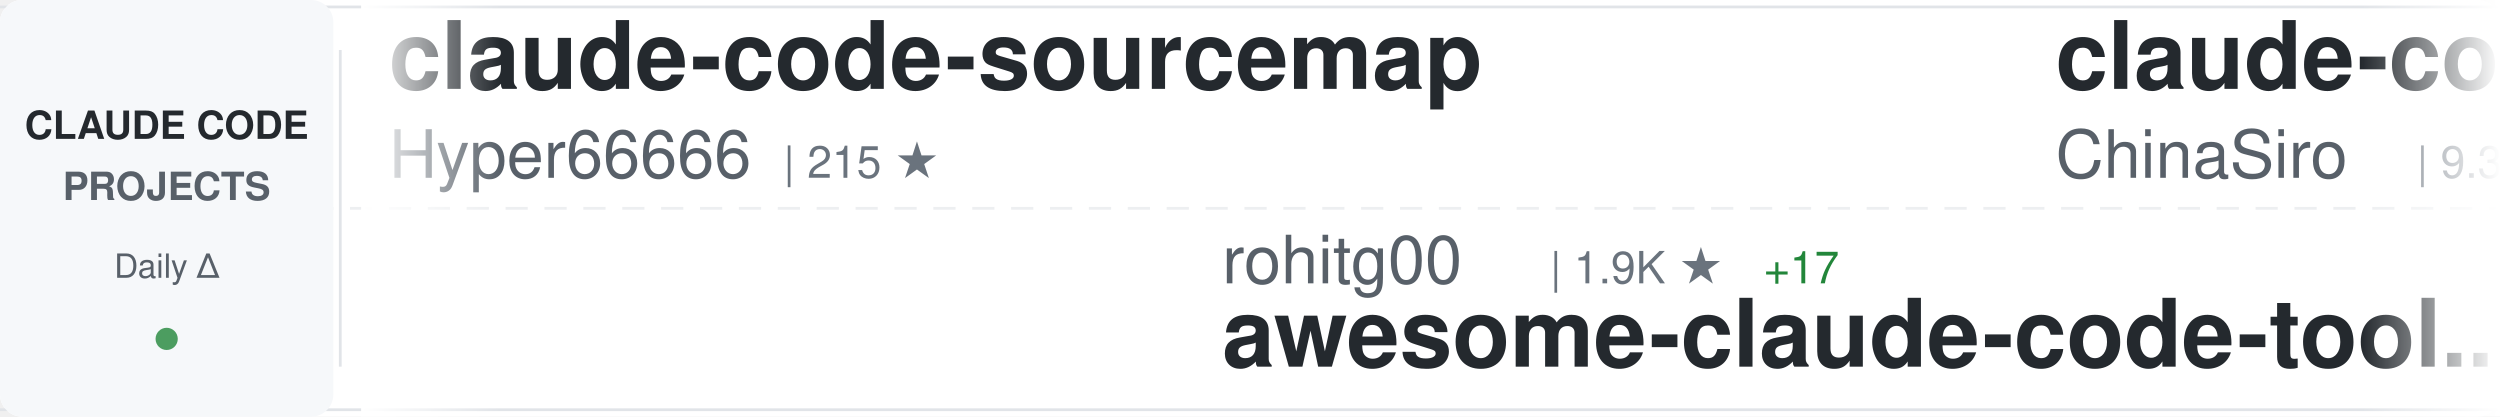
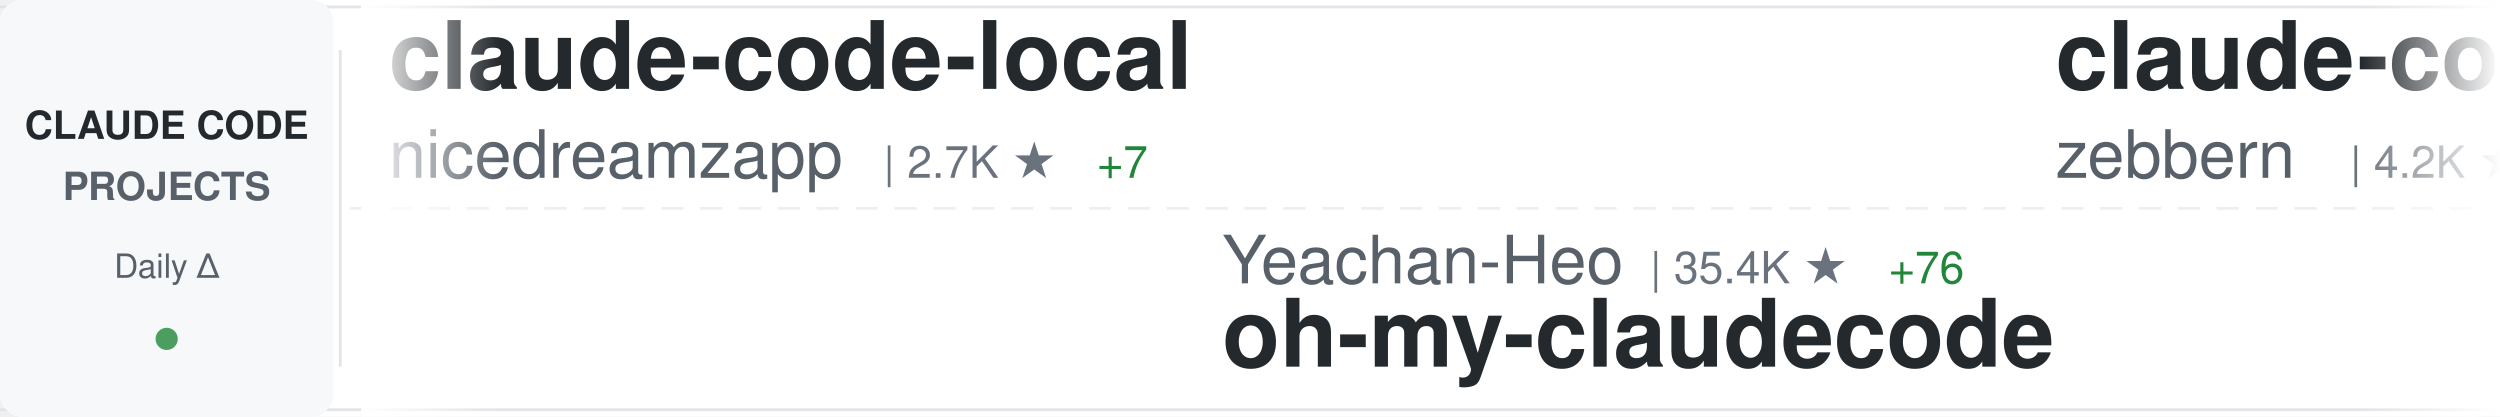
<svg xmlns="http://www.w3.org/2000/svg" width="900" height="150">
  <defs>
    <linearGradient id="awesomeLeftFade" x1="0%" y1="0%" x2="100%" y2="0%">
      <stop offset="0%" style="stop-color:#ffffff;stop-opacity:1" />
      <stop offset="100%" style="stop-color:#ffffff;stop-opacity:0" />
    </linearGradient>
    <linearGradient id="awesomeRightFade" x1="0%" y1="0%" x2="100%" y2="0%">
      <stop offset="0%" style="stop-color:#ffffff;stop-opacity:0" />
      <stop offset="100%" style="stop-color:#ffffff;stop-opacity:1" />
    </linearGradient>
  </defs>
  <rect width="900" height="150" fill="#ffffff" rx="8" />
  <rect x="0" y="2" width="900" height="1" fill="#e1e4e8" />
  <rect x="0" y="147" width="900" height="1" fill="#e1e4e8" />
  <line x1="0" y1="75" x2="900" y2="75" stroke="#e1e4e8" stroke-width="1" stroke-dasharray="8 6" opacity="0.6" />
  <rect x="0" y="0" width="120" height="150" fill="#f6f8fa" rx="8" />
  <text x="60" y="50" font-family="-apple-system, BlinkMacSystemFont, 'Segoe UI', Helvetica, Arial, sans-serif" font-size="14" font-weight="600" fill="#24292e" text-anchor="middle">CLAUDE CODE</text>
  <text x="60" y="72" font-family="-apple-system, BlinkMacSystemFont, 'Segoe UI', Helvetica, Arial, sans-serif" font-size="14" font-weight="600" fill="#586069" text-anchor="middle">PROJECTS</text>
  <text x="60" y="100" font-family="-apple-system, BlinkMacSystemFont, 'Segoe UI', Helvetica, Arial, sans-serif" font-size="12" font-weight="500" fill="#586069" text-anchor="middle">Daily Δ</text>
  <circle cx="60" cy="122" r="4" fill="#22863a" opacity="0.8" />
  <rect x="122" y="18" width="1" height="114" fill="#e1e4e8" />
  <clipPath id="awesomeTickerClip">
    <rect x="130" y="0" width="770" height="150" />
  </clipPath>
  <g clip-path="url(#awesomeTickerClip)">
    <g id="awesomeTickerItems">
      <animateTransform attributeName="transform" attributeType="XML" type="translate" from="0 0" to="-3000 0" dur="54s" repeatCount="indefinite" />
      <g transform="translate(0, 0)">
-         <text x="140" y="32" font-family="-apple-system, BlinkMacSystemFont, 'Segoe UI', Helvetica, Arial, sans-serif" font-size="34" font-weight="600" fill="#24292e">claude-code-sourcemap</text>
-         <text x="140" y="64" font-family="-apple-system, BlinkMacSystemFont, 'Segoe UI', Helvetica, Arial, sans-serif" font-size="24" font-weight="400" fill="#586069">Hyper66666</text>
-         <text x="282" y="64" font-family="-apple-system, BlinkMacSystemFont, 'Segoe UI', Helvetica, Arial, sans-serif" font-size="16" font-weight="500" fill="#6a737d">| 215 ★</text>
+         <text x="140" y="32" font-family="-apple-system, BlinkMacSystemFont, 'Segoe UI', Helvetica, Arial, sans-serif" font-size="34" font-weight="600" fill="#24292e">claude-code-local</text>
+         <text x="140" y="64" font-family="-apple-system, BlinkMacSystemFont, 'Segoe UI', Helvetica, Arial, sans-serif" font-size="24" font-weight="400" fill="#586069">nicedreamzapp</text>
+         <text x="318" y="64" font-family="-apple-system, BlinkMacSystemFont, 'Segoe UI', Helvetica, Arial, sans-serif" font-size="16" font-weight="500" fill="#6a737d">| 2.7K ★</text>
+         <text x="395" y="64" font-family="-apple-system, BlinkMacSystemFont, 'Segoe UI', Helvetica, Arial, sans-serif" font-size="16" font-weight="500" fill="#22863a"> +7</text>
      </g>
      <g transform="translate(300, 0)">
-         <text x="140" y="102" font-family="-apple-system, BlinkMacSystemFont, 'Segoe UI', Helvetica, Arial, sans-serif" font-size="24" font-weight="400" fill="#586069">rohitg00</text>
-         <text x="258" y="102" font-family="-apple-system, BlinkMacSystemFont, 'Segoe UI', Helvetica, Arial, sans-serif" font-size="16" font-weight="500" fill="#6a737d">| 1.9K ★</text>
-         <text x="335" y="102" font-family="-apple-system, BlinkMacSystemFont, 'Segoe UI', Helvetica, Arial, sans-serif" font-size="16" font-weight="500" fill="#22863a"> +17</text>
-         <text x="140" y="132" font-family="-apple-system, BlinkMacSystemFont, 'Segoe UI', Helvetica, Arial, sans-serif" font-size="34" font-weight="600" fill="#24292e">awesome-claude-code-tool...</text>
+         <text x="140" y="102" font-family="-apple-system, BlinkMacSystemFont, 'Segoe UI', Helvetica, Arial, sans-serif" font-size="24" font-weight="400" fill="#586069">Yeachan-Heo</text>
+         <text x="294" y="102" font-family="-apple-system, BlinkMacSystemFont, 'Segoe UI', Helvetica, Arial, sans-serif" font-size="16" font-weight="500" fill="#6a737d">| 35.4K ★</text>
+         <text x="380" y="102" font-family="-apple-system, BlinkMacSystemFont, 'Segoe UI', Helvetica, Arial, sans-serif" font-size="16" font-weight="500" fill="#22863a"> +76</text>
+         <text x="140" y="132" font-family="-apple-system, BlinkMacSystemFont, 'Segoe UI', Helvetica, Arial, sans-serif" font-size="34" font-weight="600" fill="#24292e">oh-my-claudecode</text>
      </g>
      <g transform="translate(600, 0)">
-         <text x="140" y="32" font-family="-apple-system, BlinkMacSystemFont, 'Segoe UI', Helvetica, Arial, sans-serif" font-size="34" font-weight="600" fill="#24292e">claude-code-sourcemap</text>
-         <text x="140" y="64" font-family="-apple-system, BlinkMacSystemFont, 'Segoe UI', Helvetica, Arial, sans-serif" font-size="24" font-weight="400" fill="#586069">ChinaSiro</text>
-         <text x="270" y="64" font-family="-apple-system, BlinkMacSystemFont, 'Segoe UI', Helvetica, Arial, sans-serif" font-size="16" font-weight="500" fill="#6a737d">| 9.3K ★</text>
-         <text x="347" y="64" font-family="-apple-system, BlinkMacSystemFont, 'Segoe UI', Helvetica, Arial, sans-serif" font-size="16" font-weight="500" fill="#22863a"> +3</text>
+         <text x="140" y="32" font-family="-apple-system, BlinkMacSystemFont, 'Segoe UI', Helvetica, Arial, sans-serif" font-size="34" font-weight="600" fill="#24292e">claude-code-guide</text>
+         <text x="140" y="64" font-family="-apple-system, BlinkMacSystemFont, 'Segoe UI', Helvetica, Arial, sans-serif" font-size="24" font-weight="400" fill="#586069">zebbern</text>
+         <text x="246" y="64" font-family="-apple-system, BlinkMacSystemFont, 'Segoe UI', Helvetica, Arial, sans-serif" font-size="16" font-weight="500" fill="#6a737d">| 4.2K ★</text>
+         <text x="323" y="64" font-family="-apple-system, BlinkMacSystemFont, 'Segoe UI', Helvetica, Arial, sans-serif" font-size="16" font-weight="500" fill="#22863a"> +5</text>
      </g>
      <g transform="translate(900, 0)">
-         <text x="140" y="102" font-family="-apple-system, BlinkMacSystemFont, 'Segoe UI', Helvetica, Arial, sans-serif" font-size="24" font-weight="400" fill="#586069">chauncygu</text>
-         <text x="270" y="102" font-family="-apple-system, BlinkMacSystemFont, 'Segoe UI', Helvetica, Arial, sans-serif" font-size="16" font-weight="500" fill="#6a737d">| 2.5K ★</text>
-         <text x="347" y="102" font-family="-apple-system, BlinkMacSystemFont, 'Segoe UI', Helvetica, Arial, sans-serif" font-size="16" font-weight="500" fill="#22863a"> +5</text>
-         <text x="140" y="132" font-family="-apple-system, BlinkMacSystemFont, 'Segoe UI', Helvetica, Arial, sans-serif" font-size="34" font-weight="600" fill="#24292e">collection-claude-code-s...</text>
+         <text x="140" y="102" font-family="-apple-system, BlinkMacSystemFont, 'Segoe UI', Helvetica, Arial, sans-serif" font-size="24" font-weight="400" fill="#586069">anthropics</text>
+         <text x="282" y="102" font-family="-apple-system, BlinkMacSystemFont, 'Segoe UI', Helvetica, Arial, sans-serif" font-size="16" font-weight="500" fill="#6a737d">| 7.8K ★</text>
+         <text x="359" y="102" font-family="-apple-system, BlinkMacSystemFont, 'Segoe UI', Helvetica, Arial, sans-serif" font-size="16" font-weight="500" fill="#22863a"> +13</text>
+         <text x="140" y="132" font-family="-apple-system, BlinkMacSystemFont, 'Segoe UI', Helvetica, Arial, sans-serif" font-size="34" font-weight="600" fill="#24292e">claude-code-action</text>
      </g>
      <g transform="translate(1200, 0)">
-         <text x="140" y="32" font-family="-apple-system, BlinkMacSystemFont, 'Segoe UI', Helvetica, Arial, sans-serif" font-size="34" font-weight="600" fill="#24292e">claude-code-source-build</text>
-         <text x="140" y="64" font-family="-apple-system, BlinkMacSystemFont, 'Segoe UI', Helvetica, Arial, sans-serif" font-size="24" font-weight="400" fill="#586069">andrew-kramer-inno</text>
-         <text x="378" y="64" font-family="-apple-system, BlinkMacSystemFont, 'Segoe UI', Helvetica, Arial, sans-serif" font-size="16" font-weight="500" fill="#6a737d">| 591 ★</text>
+         <text x="140" y="32" font-family="-apple-system, BlinkMacSystemFont, 'Segoe UI', Helvetica, Arial, sans-serif" font-size="34" font-weight="600" fill="#24292e">claude-plugins-official</text>
+         <text x="140" y="64" font-family="-apple-system, BlinkMacSystemFont, 'Segoe UI', Helvetica, Arial, sans-serif" font-size="24" font-weight="400" fill="#586069">anthropics</text>
+         <text x="282" y="64" font-family="-apple-system, BlinkMacSystemFont, 'Segoe UI', Helvetica, Arial, sans-serif" font-size="16" font-weight="500" fill="#6a737d">| 29.0K ★</text>
+         <text x="368" y="64" font-family="-apple-system, BlinkMacSystemFont, 'Segoe UI', Helvetica, Arial, sans-serif" font-size="16" font-weight="500" fill="#22863a"> +159</text>
      </g>
      <g transform="translate(1500, 0)">
-         <text x="140" y="102" font-family="-apple-system, BlinkMacSystemFont, 'Segoe UI', Helvetica, Arial, sans-serif" font-size="24" font-weight="400" fill="#586069">nicedreamzapp</text>
-         <text x="318" y="102" font-family="-apple-system, BlinkMacSystemFont, 'Segoe UI', Helvetica, Arial, sans-serif" font-size="16" font-weight="500" fill="#6a737d">| 2.7K ★</text>
-         <text x="395" y="102" font-family="-apple-system, BlinkMacSystemFont, 'Segoe UI', Helvetica, Arial, sans-serif" font-size="16" font-weight="500" fill="#22863a"> +3</text>
-         <text x="140" y="132" font-family="-apple-system, BlinkMacSystemFont, 'Segoe UI', Helvetica, Arial, sans-serif" font-size="34" font-weight="600" fill="#24292e">claude-code-local</text>
+         <text x="140" y="102" font-family="-apple-system, BlinkMacSystemFont, 'Segoe UI', Helvetica, Arial, sans-serif" font-size="24" font-weight="400" fill="#586069">Alishahryar1</text>
+         <text x="306" y="102" font-family="-apple-system, BlinkMacSystemFont, 'Segoe UI', Helvetica, Arial, sans-serif" font-size="16" font-weight="500" fill="#6a737d">| 31.4K ★</text>
+         <text x="392" y="102" font-family="-apple-system, BlinkMacSystemFont, 'Segoe UI', Helvetica, Arial, sans-serif" font-size="16" font-weight="500" fill="#22863a"> +262</text>
+         <text x="140" y="132" font-family="-apple-system, BlinkMacSystemFont, 'Segoe UI', Helvetica, Arial, sans-serif" font-size="34" font-weight="600" fill="#24292e">free-claude-code</text>
      </g>
      <g transform="translate(1800, 0)">
-         <text x="140" y="32" font-family="-apple-system, BlinkMacSystemFont, 'Segoe UI', Helvetica, Arial, sans-serif" font-size="34" font-weight="600" fill="#24292e">claude-code-sub-agents</text>
-         <text x="140" y="64" font-family="-apple-system, BlinkMacSystemFont, 'Segoe UI', Helvetica, Arial, sans-serif" font-size="24" font-weight="400" fill="#586069">lst97</text>
-         <text x="222" y="64" font-family="-apple-system, BlinkMacSystemFont, 'Segoe UI', Helvetica, Arial, sans-serif" font-size="16" font-weight="500" fill="#6a737d">| 1.6K ★</text>
-         <text x="299" y="64" font-family="-apple-system, BlinkMacSystemFont, 'Segoe UI', Helvetica, Arial, sans-serif" font-size="16" font-weight="500" fill="#22863a"> +1</text>
+         <text x="140" y="32" font-family="-apple-system, BlinkMacSystemFont, 'Segoe UI', Helvetica, Arial, sans-serif" font-size="34" font-weight="600" fill="#24292e">claude-code-spec-workflo...</text>
+         <text x="140" y="64" font-family="-apple-system, BlinkMacSystemFont, 'Segoe UI', Helvetica, Arial, sans-serif" font-size="24" font-weight="400" fill="#586069">Pimzino</text>
+         <text x="246" y="64" font-family="-apple-system, BlinkMacSystemFont, 'Segoe UI', Helvetica, Arial, sans-serif" font-size="16" font-weight="500" fill="#6a737d">| 3.8K ★</text>
+         <text x="323" y="64" font-family="-apple-system, BlinkMacSystemFont, 'Segoe UI', Helvetica, Arial, sans-serif" font-size="16" font-weight="500" fill="#22863a"> +2</text>
      </g>
      <g transform="translate(2100, 0)">
-         <text x="140" y="102" font-family="-apple-system, BlinkMacSystemFont, 'Segoe UI', Helvetica, Arial, sans-serif" font-size="24" font-weight="400" fill="#586069">Maciek-roboblog</text>
-         <text x="342" y="102" font-family="-apple-system, BlinkMacSystemFont, 'Segoe UI', Helvetica, Arial, sans-serif" font-size="16" font-weight="500" fill="#6a737d">| 8.1K ★</text>
-         <text x="419" y="102" font-family="-apple-system, BlinkMacSystemFont, 'Segoe UI', Helvetica, Arial, sans-serif" font-size="16" font-weight="500" fill="#22863a"> +8</text>
-         <text x="140" y="132" font-family="-apple-system, BlinkMacSystemFont, 'Segoe UI', Helvetica, Arial, sans-serif" font-size="34" font-weight="600" fill="#24292e">Claude-Code-Usage-Monito...</text>
+         <text x="140" y="102" font-family="-apple-system, BlinkMacSystemFont, 'Segoe UI', Helvetica, Arial, sans-serif" font-size="24" font-weight="400" fill="#586069">guanshan</text>
+         <text x="258" y="102" font-family="-apple-system, BlinkMacSystemFont, 'Segoe UI', Helvetica, Arial, sans-serif" font-size="16" font-weight="500" fill="#6a737d">| 60 ★</text>
+         <text x="140" y="132" font-family="-apple-system, BlinkMacSystemFont, 'Segoe UI', Helvetica, Arial, sans-serif" font-size="34" font-weight="600" fill="#24292e">ClaudeCode</text>
      </g>
      <g transform="translate(2400, 0)">
        <text x="140" y="32" font-family="-apple-system, BlinkMacSystemFont, 'Segoe UI', Helvetica, Arial, sans-serif" font-size="34" font-weight="600" fill="#24292e">ECC</text>
        <text x="140" y="64" font-family="-apple-system, BlinkMacSystemFont, 'Segoe UI', Helvetica, Arial, sans-serif" font-size="24" font-weight="400" fill="#586069">affaan-m</text>
-         <text x="258" y="64" font-family="-apple-system, BlinkMacSystemFont, 'Segoe UI', Helvetica, Arial, sans-serif" font-size="16" font-weight="500" fill="#6a737d">| 200.4K ★</text>
-         <text x="353" y="64" font-family="-apple-system, BlinkMacSystemFont, 'Segoe UI', Helvetica, Arial, sans-serif" font-size="16" font-weight="500" fill="#22863a"> +1.2K</text>
+         <text x="258" y="64" font-family="-apple-system, BlinkMacSystemFont, 'Segoe UI', Helvetica, Arial, sans-serif" font-size="16" font-weight="500" fill="#6a737d">| 200.8K ★</text>
+         <text x="353" y="64" font-family="-apple-system, BlinkMacSystemFont, 'Segoe UI', Helvetica, Arial, sans-serif" font-size="16" font-weight="500" fill="#22863a"> +1.5K</text>
      </g>
      <g transform="translate(2700, 0)">
-         <text x="140" y="102" font-family="-apple-system, BlinkMacSystemFont, 'Segoe UI', Helvetica, Arial, sans-serif" font-size="24" font-weight="400" fill="#586069">centminmod</text>
-         <text x="282" y="102" font-family="-apple-system, BlinkMacSystemFont, 'Segoe UI', Helvetica, Arial, sans-serif" font-size="16" font-weight="500" fill="#6a737d">| 2.4K ★</text>
-         <text x="359" y="102" font-family="-apple-system, BlinkMacSystemFont, 'Segoe UI', Helvetica, Arial, sans-serif" font-size="16" font-weight="500" fill="#22863a"> +1</text>
-         <text x="140" y="132" font-family="-apple-system, BlinkMacSystemFont, 'Segoe UI', Helvetica, Arial, sans-serif" font-size="34" font-weight="600" fill="#24292e">my-claude-code-setup</text>
+         <text x="140" y="102" font-family="-apple-system, BlinkMacSystemFont, 'Segoe UI', Helvetica, Arial, sans-serif" font-size="24" font-weight="400" fill="#586069">feiskyer</text>
+         <text x="258" y="102" font-family="-apple-system, BlinkMacSystemFont, 'Segoe UI', Helvetica, Arial, sans-serif" font-size="16" font-weight="500" fill="#6a737d">| 1.5K ★</text>
+         <text x="335" y="102" font-family="-apple-system, BlinkMacSystemFont, 'Segoe UI', Helvetica, Arial, sans-serif" font-size="16" font-weight="500" fill="#22863a"> +4</text>
+         <text x="140" y="132" font-family="-apple-system, BlinkMacSystemFont, 'Segoe UI', Helvetica, Arial, sans-serif" font-size="34" font-weight="600" fill="#24292e">claude-code-settings</text>
      </g>
      <g transform="translate(3000, 0)">
-         <text x="140" y="32" font-family="-apple-system, BlinkMacSystemFont, 'Segoe UI', Helvetica, Arial, sans-serif" font-size="34" font-weight="600" fill="#24292e">claude-code-sourcemap</text>
-         <text x="140" y="64" font-family="-apple-system, BlinkMacSystemFont, 'Segoe UI', Helvetica, Arial, sans-serif" font-size="24" font-weight="400" fill="#586069">Hyper66666</text>
-         <text x="282" y="64" font-family="-apple-system, BlinkMacSystemFont, 'Segoe UI', Helvetica, Arial, sans-serif" font-size="16" font-weight="500" fill="#6a737d">| 215 ★</text>
+         <text x="140" y="32" font-family="-apple-system, BlinkMacSystemFont, 'Segoe UI', Helvetica, Arial, sans-serif" font-size="34" font-weight="600" fill="#24292e">claude-code-local</text>
+         <text x="140" y="64" font-family="-apple-system, BlinkMacSystemFont, 'Segoe UI', Helvetica, Arial, sans-serif" font-size="24" font-weight="400" fill="#586069">nicedreamzapp</text>
+         <text x="318" y="64" font-family="-apple-system, BlinkMacSystemFont, 'Segoe UI', Helvetica, Arial, sans-serif" font-size="16" font-weight="500" fill="#6a737d">| 2.7K ★</text>
+         <text x="395" y="64" font-family="-apple-system, BlinkMacSystemFont, 'Segoe UI', Helvetica, Arial, sans-serif" font-size="16" font-weight="500" fill="#22863a"> +7</text>
      </g>
      <g transform="translate(3300, 0)">
-         <text x="140" y="102" font-family="-apple-system, BlinkMacSystemFont, 'Segoe UI', Helvetica, Arial, sans-serif" font-size="24" font-weight="400" fill="#586069">rohitg00</text>
-         <text x="258" y="102" font-family="-apple-system, BlinkMacSystemFont, 'Segoe UI', Helvetica, Arial, sans-serif" font-size="16" font-weight="500" fill="#6a737d">| 1.9K ★</text>
-         <text x="335" y="102" font-family="-apple-system, BlinkMacSystemFont, 'Segoe UI', Helvetica, Arial, sans-serif" font-size="16" font-weight="500" fill="#22863a"> +17</text>
-         <text x="140" y="132" font-family="-apple-system, BlinkMacSystemFont, 'Segoe UI', Helvetica, Arial, sans-serif" font-size="34" font-weight="600" fill="#24292e">awesome-claude-code-tool...</text>
+         <text x="140" y="102" font-family="-apple-system, BlinkMacSystemFont, 'Segoe UI', Helvetica, Arial, sans-serif" font-size="24" font-weight="400" fill="#586069">Yeachan-Heo</text>
+         <text x="294" y="102" font-family="-apple-system, BlinkMacSystemFont, 'Segoe UI', Helvetica, Arial, sans-serif" font-size="16" font-weight="500" fill="#6a737d">| 35.4K ★</text>
+         <text x="380" y="102" font-family="-apple-system, BlinkMacSystemFont, 'Segoe UI', Helvetica, Arial, sans-serif" font-size="16" font-weight="500" fill="#22863a"> +76</text>
+         <text x="140" y="132" font-family="-apple-system, BlinkMacSystemFont, 'Segoe UI', Helvetica, Arial, sans-serif" font-size="34" font-weight="600" fill="#24292e">oh-my-claudecode</text>
      </g>
      <g transform="translate(3600, 0)">
-         <text x="140" y="32" font-family="-apple-system, BlinkMacSystemFont, 'Segoe UI', Helvetica, Arial, sans-serif" font-size="34" font-weight="600" fill="#24292e">claude-code-sourcemap</text>
-         <text x="140" y="64" font-family="-apple-system, BlinkMacSystemFont, 'Segoe UI', Helvetica, Arial, sans-serif" font-size="24" font-weight="400" fill="#586069">ChinaSiro</text>
-         <text x="270" y="64" font-family="-apple-system, BlinkMacSystemFont, 'Segoe UI', Helvetica, Arial, sans-serif" font-size="16" font-weight="500" fill="#6a737d">| 9.3K ★</text>
-         <text x="347" y="64" font-family="-apple-system, BlinkMacSystemFont, 'Segoe UI', Helvetica, Arial, sans-serif" font-size="16" font-weight="500" fill="#22863a"> +3</text>
+         <text x="140" y="32" font-family="-apple-system, BlinkMacSystemFont, 'Segoe UI', Helvetica, Arial, sans-serif" font-size="34" font-weight="600" fill="#24292e">claude-code-guide</text>
+         <text x="140" y="64" font-family="-apple-system, BlinkMacSystemFont, 'Segoe UI', Helvetica, Arial, sans-serif" font-size="24" font-weight="400" fill="#586069">zebbern</text>
+         <text x="246" y="64" font-family="-apple-system, BlinkMacSystemFont, 'Segoe UI', Helvetica, Arial, sans-serif" font-size="16" font-weight="500" fill="#6a737d">| 4.2K ★</text>
+         <text x="323" y="64" font-family="-apple-system, BlinkMacSystemFont, 'Segoe UI', Helvetica, Arial, sans-serif" font-size="16" font-weight="500" fill="#22863a"> +5</text>
      </g>
      <g transform="translate(3900, 0)">
-         <text x="140" y="102" font-family="-apple-system, BlinkMacSystemFont, 'Segoe UI', Helvetica, Arial, sans-serif" font-size="24" font-weight="400" fill="#586069">chauncygu</text>
-         <text x="270" y="102" font-family="-apple-system, BlinkMacSystemFont, 'Segoe UI', Helvetica, Arial, sans-serif" font-size="16" font-weight="500" fill="#6a737d">| 2.5K ★</text>
-         <text x="347" y="102" font-family="-apple-system, BlinkMacSystemFont, 'Segoe UI', Helvetica, Arial, sans-serif" font-size="16" font-weight="500" fill="#22863a"> +5</text>
-         <text x="140" y="132" font-family="-apple-system, BlinkMacSystemFont, 'Segoe UI', Helvetica, Arial, sans-serif" font-size="34" font-weight="600" fill="#24292e">collection-claude-code-s...</text>
+         <text x="140" y="102" font-family="-apple-system, BlinkMacSystemFont, 'Segoe UI', Helvetica, Arial, sans-serif" font-size="24" font-weight="400" fill="#586069">anthropics</text>
+         <text x="282" y="102" font-family="-apple-system, BlinkMacSystemFont, 'Segoe UI', Helvetica, Arial, sans-serif" font-size="16" font-weight="500" fill="#6a737d">| 7.8K ★</text>
+         <text x="359" y="102" font-family="-apple-system, BlinkMacSystemFont, 'Segoe UI', Helvetica, Arial, sans-serif" font-size="16" font-weight="500" fill="#22863a"> +13</text>
+         <text x="140" y="132" font-family="-apple-system, BlinkMacSystemFont, 'Segoe UI', Helvetica, Arial, sans-serif" font-size="34" font-weight="600" fill="#24292e">claude-code-action</text>
      </g>
    </g>
  </g>
  <rect x="130" y="0" width="50" height="150" fill="url(#awesomeLeftFade)" />
  <rect x="850" y="0" width="50" height="150" fill="url(#awesomeRightFade)" />
</svg>
